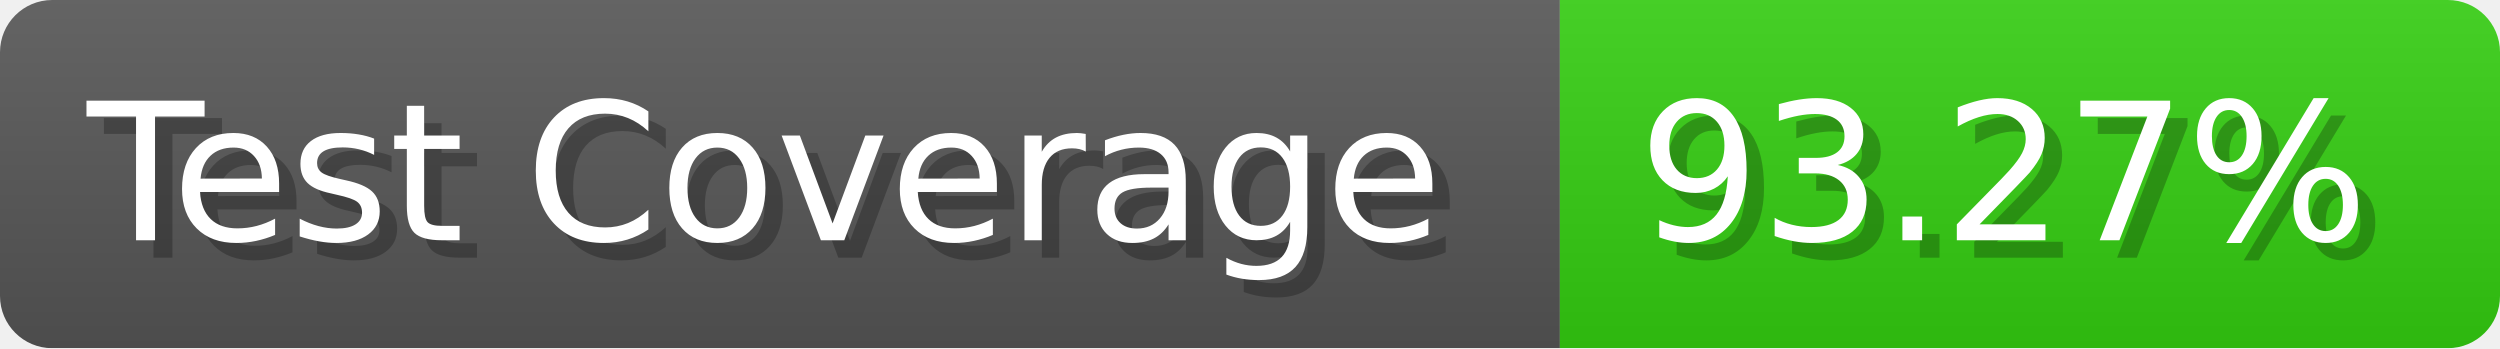
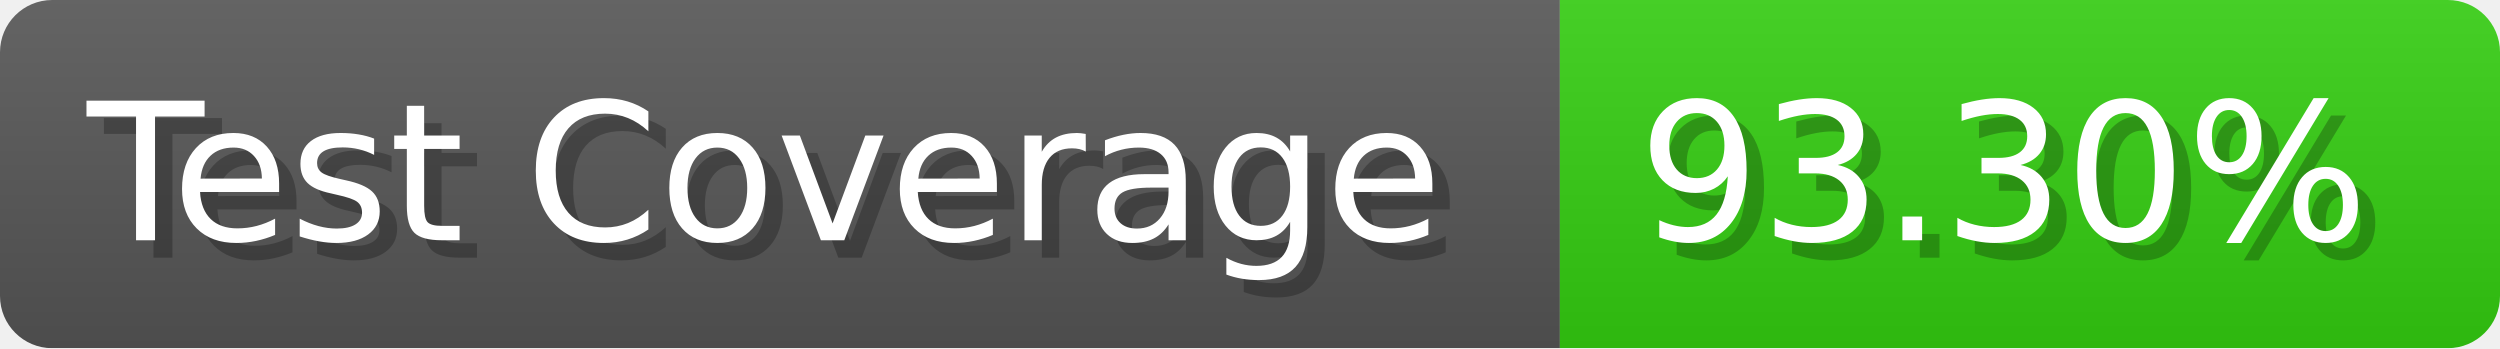
- <svg xmlns="http://www.w3.org/2000/svg" width="143.6" height="20" viewBox="0 0 1436 200" role="img" aria-label="Test Coverage: 93.27%">
+ <svg xmlns="http://www.w3.org/2000/svg" width="143.6" height="20" viewBox="0 0 1436 200" role="img" aria-label="Test Coverage: 93.30%">
  <linearGradient id="a" x2="0" y2="100%">
    <stop offset="0" stop-opacity=".1" stop-color="#EEE" />
    <stop offset="1" stop-opacity=".1" />
  </linearGradient>
  <mask id="m">
    <rect width="1436" height="200" rx="30" fill="#FFF" />
  </mask>
  <g mask="url(#m)">
    <rect width="896" height="200" fill="#555" />
    <rect width="540" height="200" fill="#3C1" x="896" />
    <rect width="1436" height="200" fill="url(#a)" />
  </g>
  <g aria-hidden="true" fill="#fff" text-anchor="start" font-family="Verdana,DejaVu Sans,sans-serif" font-size="110">
    <text x="60" y="148" textLength="796" fill="#000" opacity="0.25">Test Coverage</text>
    <text x="50" y="138" textLength="796">Test Coverage</text>
-     <text x="951" y="148" textLength="440" fill="#000" opacity="0.25">93.27%</text>
-     <text x="941" y="138" textLength="440">93.27%</text>
+     <text x="951" y="148" textLength="440" fill="#000" opacity="0.25">93.30%</text>
+     <text x="941" y="138" textLength="440">93.30%</text>
  </g>
</svg>
